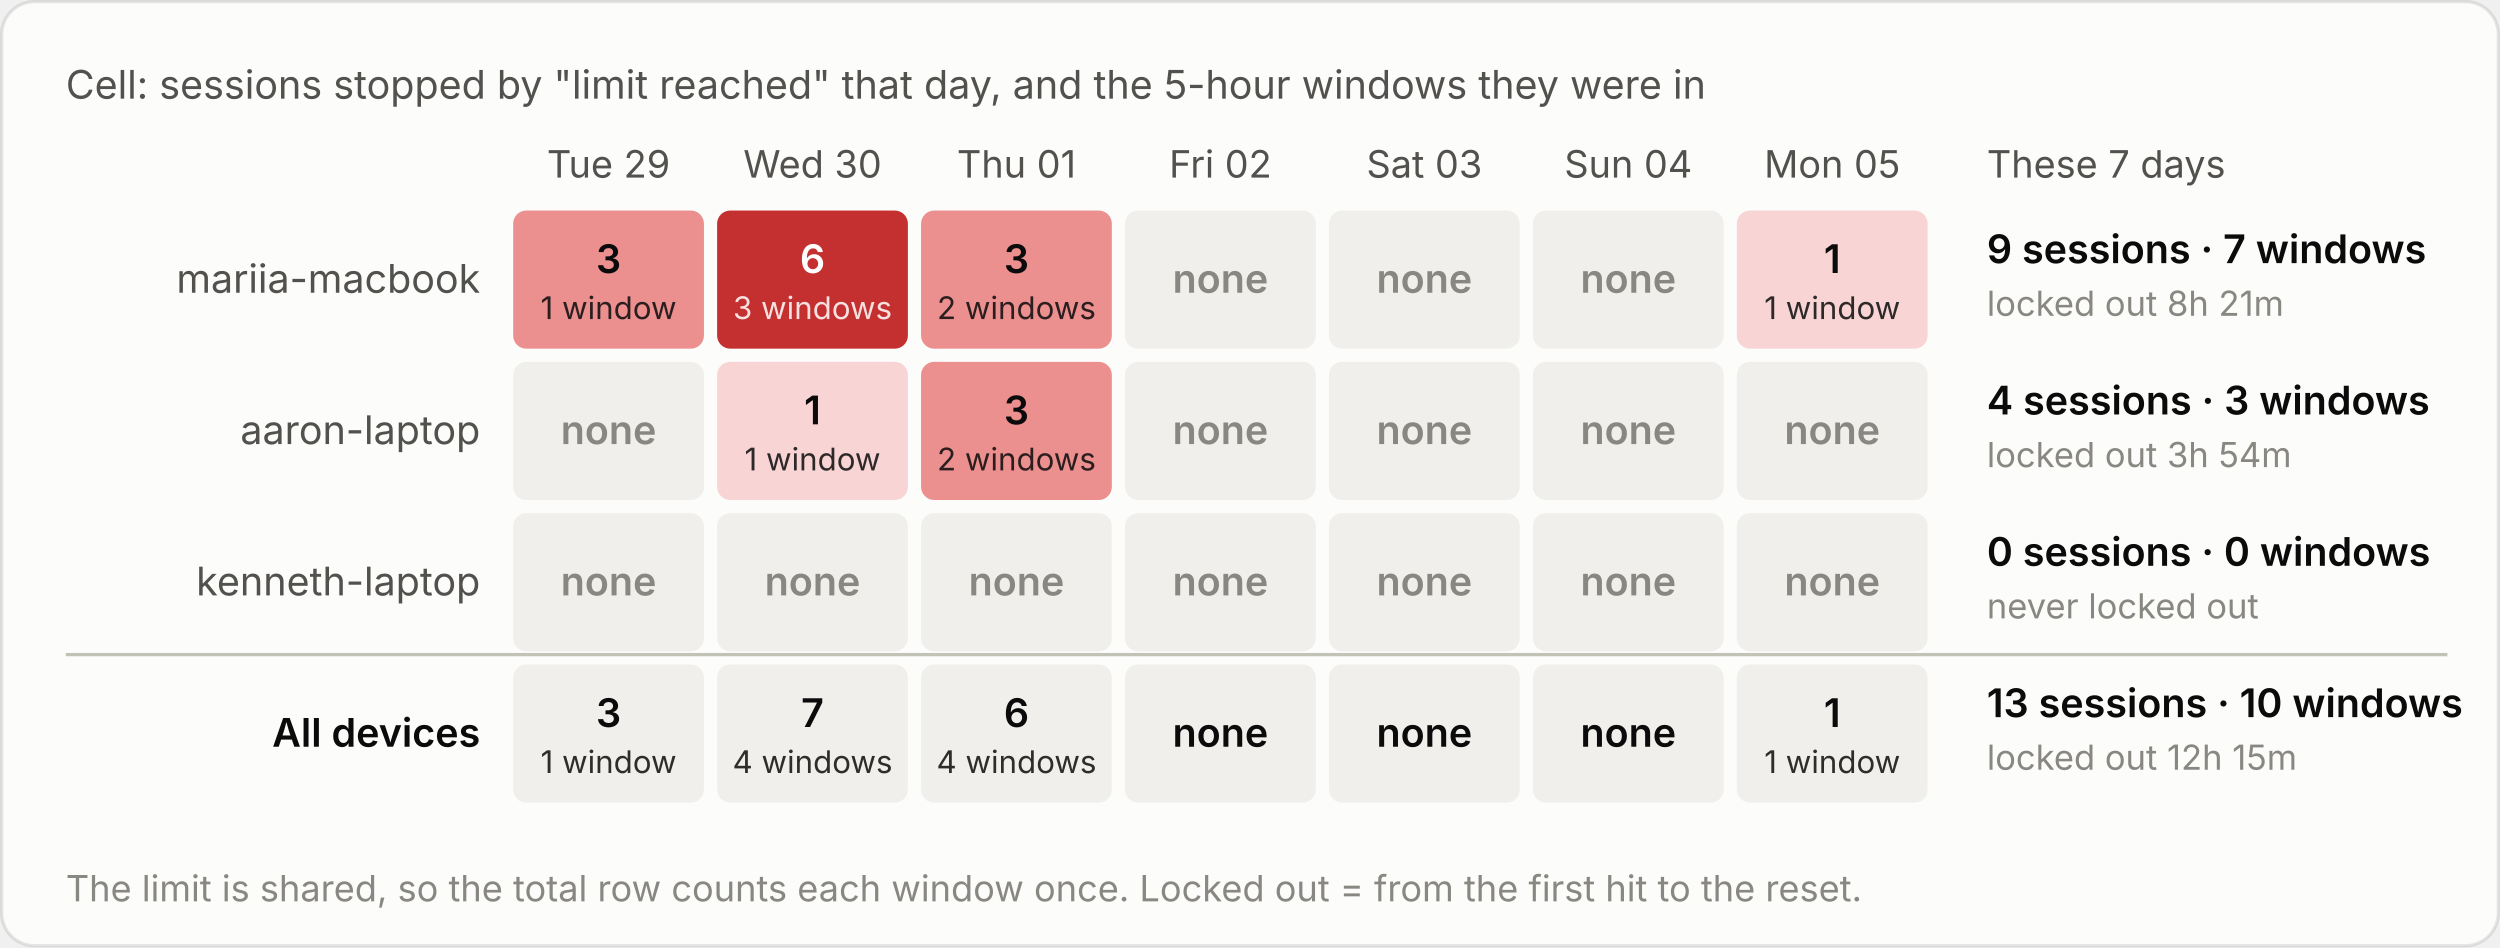
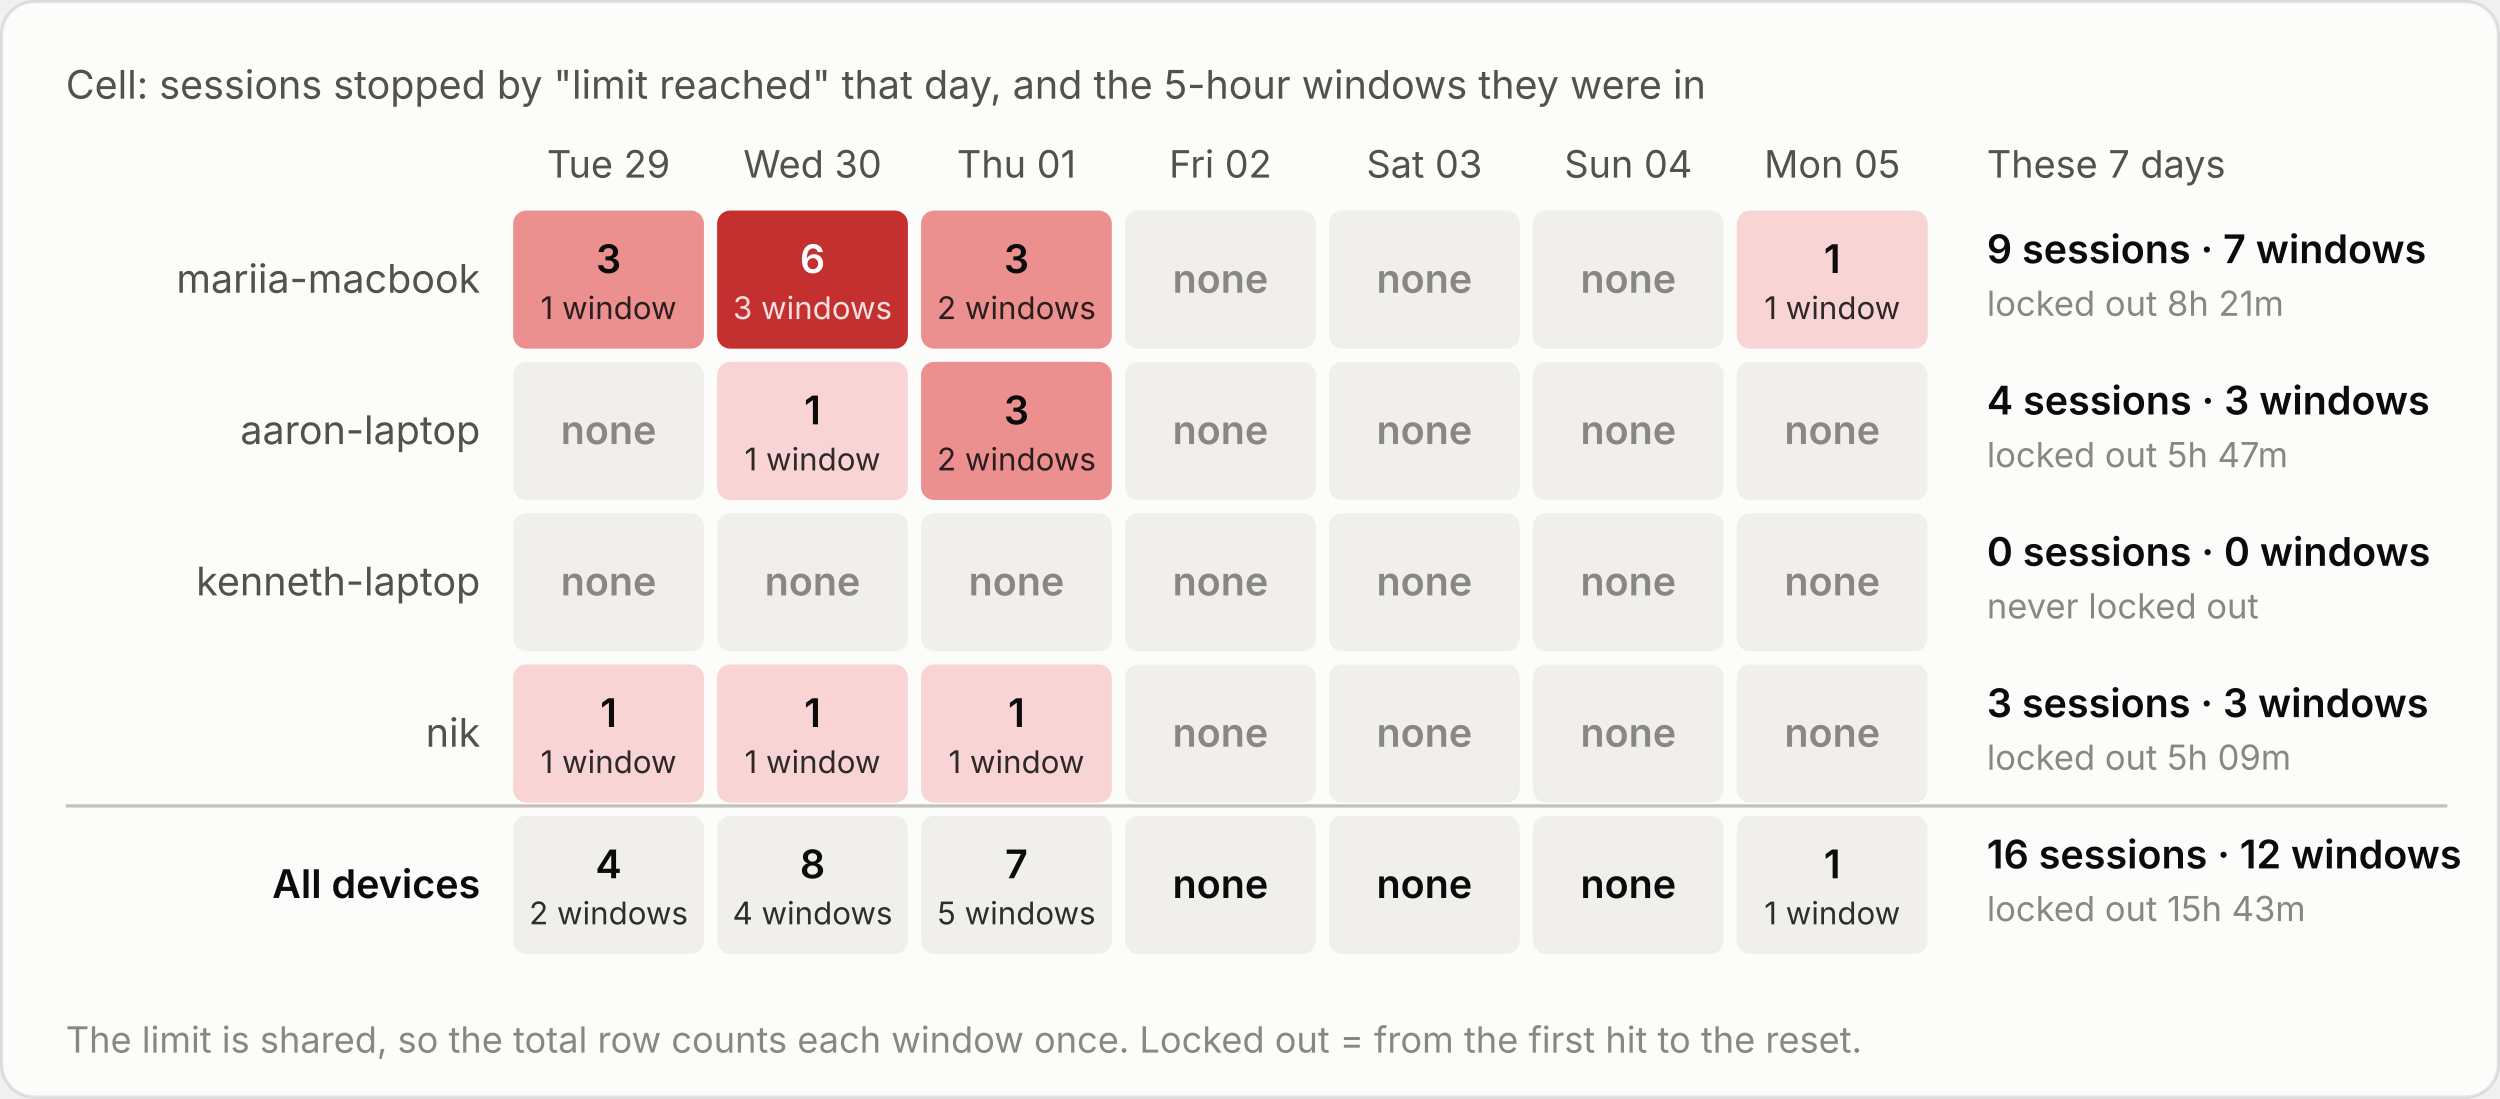
- <svg xmlns="http://www.w3.org/2000/svg" viewBox="0 0 760 288" width="760" height="288" role="img" aria-label="Cell: sessions stopped by &quot;limit reached&quot; that day, and the 5-hour windows they were in">
+ <svg xmlns="http://www.w3.org/2000/svg" viewBox="0 0 760 334" width="760" height="334" role="img" aria-label="Cell: sessions stopped by &quot;limit reached&quot; that day, and the 5-hour windows they were in">
  <style>text{font-family:system-ui,-apple-system,"Segoe UI",sans-serif;font-variant-numeric:tabular-nums}.bg{fill:#fcfcfb;stroke:rgba(11,11,11,.10)}.tp{fill:#0b0b0b}.ts{fill:#52514e}.tm{fill:#898781}.grid{stroke:#e1e0d9;stroke-width:1}.base{stroke:#c3c2b7;stroke-width:1}.so{fill:#b5b3ad}.lo{stroke:#b5b3ad}.qe{fill:#f0efec}.ring{stroke:#fcfcfb}.area{fill-opacity:.1}.s0{fill:#2a78d6}.l0{stroke:#2a78d6}.s1{fill:#eb6834}.l1{stroke:#eb6834}.s2{fill:#1baf7a}.l2{stroke:#1baf7a}.s3{fill:#eda100}.l3{stroke:#eda100}.s4{fill:#e87ba4}.l4{stroke:#e87ba4}.s5{fill:#008300}.l5{stroke:#008300}.s6{fill:#4a3aa7}.l6{stroke:#4a3aa7}.s7{fill:#e34948}.l7{stroke:#e34948}.q0{fill:#cde2fb}.q1{fill:#9ec5f4}.q2{fill:#6da7ec}.q3{fill:#3987e5}.q4{fill:#256abf}.q5{fill:#184f95}.q6{fill:#0d366b}.r0{fill:#f8d4d4}.r1{fill:#ec8f8f}.r2{fill:#c42f2f}.a0{fill:#fbe3e3}.a1{fill:#f5b8b8}.a2{fill:#ec8f8f}.a3{fill:#d65252}.a4{fill:#a82525}.tq0{fill:#0b0b0b}.tq1{fill:#0b0b0b}.tq2{fill:#0b0b0b}.tq3{fill:#ffffff}.tq4{fill:#ffffff}.tq5{fill:#ffffff}.tq6{fill:#ffffff}.tr0{fill:#0b0b0b}.tr1{fill:#0b0b0b}.tr2{fill:#ffffff}.ta0{fill:#0b0b0b}.ta1{fill:#0b0b0b}.ta2{fill:#0b0b0b}.ta3{fill:#ffffff}.ta4{fill:#ffffff}.tw{fill:#ffffff}@media (prefers-color-scheme:dark){.bg{fill:#1a1a19;stroke:rgba(255,255,255,.10)}.tp{fill:#fff}.ts{fill:#c3c2b7}.tm{fill:#898781}.grid{stroke:#2c2c2a}.base{stroke:#383835}.so{fill:#5c5b57}.lo{stroke:#5c5b57}.qe{fill:#262624}.ring{stroke:#1a1a19}.s0{fill:#3987e5}.l0{stroke:#3987e5}.s1{fill:#d95926}.l1{stroke:#d95926}.s2{fill:#199e70}.l2{stroke:#199e70}.s3{fill:#c98500}.l3{stroke:#c98500}.s4{fill:#d55181}.l4{stroke:#d55181}.s5{fill:#008300}.l5{stroke:#008300}.s6{fill:#9085e9}.l6{stroke:#9085e9}.s7{fill:#e66767}.l7{stroke:#e66767}.q0{fill:#16263a}.q1{fill:#123a66}.q2{fill:#184f95}.q3{fill:#256abf}.q4{fill:#3987e5}.q5{fill:#6da7ec}.q6{fill:#b7d3f6}.r0{fill:#4a2023}.r1{fill:#8c2c2f}.r2{fill:#e25555}.a0{fill:#3a1a1c}.a1{fill:#5e2427}.a2{fill:#8c2c2f}.a3{fill:#c43c3f}.a4{fill:#f07070}.tq0{fill:#ffffff}.tq1{fill:#ffffff}.tq2{fill:#ffffff}.tq3{fill:#ffffff}.tq4{fill:#ffffff}.tq5{fill:#0b0b0b}.tq6{fill:#0b0b0b}.tr0{fill:#ffffff}.tr1{fill:#ffffff}.tr2{fill:#ffffff}.ta0{fill:#ffffff}.ta1{fill:#ffffff}.ta2{fill:#ffffff}.ta3{fill:#ffffff}.ta4{fill:#0b0b0b}.tw{fill:#ffffff}}</style>
-   <rect class="bg" x=".5" y=".5" width="759" height="287" rx="10" />
+   <rect class="bg" x=".5" y=".5" width="759" height="333" rx="10" />
  <text class="ts" x="20" y="30" font-size="12">Cell: sessions stopped by "limit reached" that day, and the 5-hour windows they were in</text>
  <g transform="translate(0,-20)">
    <text class="ts" x="185.0" y="74" font-size="11.5" text-anchor="middle">Tue 29</text>
    <text class="ts" x="247.0" y="74" font-size="11.5" text-anchor="middle">Wed 30</text>
    <text class="ts" x="309.0" y="74" font-size="11.5" text-anchor="middle">Thu 01</text>
    <text class="ts" x="371.0" y="74" font-size="11.5" text-anchor="middle">Fri 02</text>
    <text class="ts" x="433.0" y="74" font-size="11.5" text-anchor="middle">Sat 03</text>
    <text class="ts" x="495.0" y="74" font-size="11.5" text-anchor="middle">Sun 04</text>
    <text class="ts" x="557.0" y="74" font-size="11.5" text-anchor="middle">Mon 05</text>
    <text class="ts" x="604" y="74" font-size="11.5">These 7 days</text>
    <text class="ts" x="146" y="109.0" font-size="12" text-anchor="end">mariia-macbook</text>
    <rect class="r1" x="156.0" y="84" width="58" height="42" rx="4" />
    <text class="tr1" x="185.0" y="103.0" font-size="12" font-weight="600" text-anchor="middle">3</text>
    <text class="tr1" x="185.0" y="117.0" font-size="9.5" text-anchor="middle" opacity=".85">1 window</text>
    <rect class="r2" x="218.0" y="84" width="58" height="42" rx="4" />
    <text class="tr2" x="247.0" y="103.0" font-size="12" font-weight="600" text-anchor="middle">6</text>
    <text class="tr2" x="247.0" y="117.0" font-size="9.5" text-anchor="middle" opacity=".85">3 windows</text>
    <rect class="r1" x="280.0" y="84" width="58" height="42" rx="4" />
    <text class="tr1" x="309.0" y="103.0" font-size="12" font-weight="600" text-anchor="middle">3</text>
    <text class="tr1" x="309.0" y="117.0" font-size="9.5" text-anchor="middle" opacity=".85">2 windows</text>
    <rect class="qe" x="342.0" y="84" width="58" height="42" rx="4" />
    <text class="tm" x="371.0" y="109.0" font-size="12" font-weight="600" text-anchor="middle">none</text>
    <rect class="qe" x="404.0" y="84" width="58" height="42" rx="4" />
    <text class="tm" x="433.0" y="109.0" font-size="12" font-weight="600" text-anchor="middle">none</text>
    <rect class="qe" x="466.0" y="84" width="58" height="42" rx="4" />
    <text class="tm" x="495.0" y="109.0" font-size="12" font-weight="600" text-anchor="middle">none</text>
    <rect class="r0" x="528.0" y="84" width="58" height="42" rx="4" />
    <text class="tr0" x="557.0" y="103.0" font-size="12" font-weight="600" text-anchor="middle">1</text>
    <text class="tr0" x="557.0" y="117.0" font-size="9.5" text-anchor="middle" opacity=".85">1 window</text>
    <text class="tp" x="604" y="100.0" font-size="12" font-weight="600">9 sessions · 7 windows</text>
    <text class="tm" x="604" y="116.0" font-size="10.5">locked out 8h 21m</text>
    <text class="ts" x="146" y="155.0" font-size="12" text-anchor="end">aaron-laptop</text>
    <rect class="qe" x="156.0" y="130" width="58" height="42" rx="4" />
    <text class="tm" x="185.0" y="155.0" font-size="12" font-weight="600" text-anchor="middle">none</text>
    <rect class="r0" x="218.0" y="130" width="58" height="42" rx="4" />
    <text class="tr0" x="247.0" y="149.0" font-size="12" font-weight="600" text-anchor="middle">1</text>
    <text class="tr0" x="247.0" y="163.0" font-size="9.5" text-anchor="middle" opacity=".85">1 window</text>
    <rect class="r1" x="280.0" y="130" width="58" height="42" rx="4" />
    <text class="tr1" x="309.0" y="149.0" font-size="12" font-weight="600" text-anchor="middle">3</text>
    <text class="tr1" x="309.0" y="163.0" font-size="9.5" text-anchor="middle" opacity=".85">2 windows</text>
    <rect class="qe" x="342.0" y="130" width="58" height="42" rx="4" />
    <text class="tm" x="371.0" y="155.0" font-size="12" font-weight="600" text-anchor="middle">none</text>
    <rect class="qe" x="404.0" y="130" width="58" height="42" rx="4" />
    <text class="tm" x="433.0" y="155.0" font-size="12" font-weight="600" text-anchor="middle">none</text>
    <rect class="qe" x="466.0" y="130" width="58" height="42" rx="4" />
    <text class="tm" x="495.0" y="155.0" font-size="12" font-weight="600" text-anchor="middle">none</text>
    <rect class="qe" x="528.0" y="130" width="58" height="42" rx="4" />
    <text class="tm" x="557.0" y="155.0" font-size="12" font-weight="600" text-anchor="middle">none</text>
    <text class="tp" x="604" y="146.0" font-size="12" font-weight="600">4 sessions · 3 windows</text>
-     <text class="tm" x="604" y="162.0" font-size="10.5">locked out 3h 54m</text>
+     <text class="tm" x="604" y="162.0" font-size="10.5">locked out 5h 47m</text>
    <text class="ts" x="146" y="201.0" font-size="12" text-anchor="end">kenneth-laptop</text>
    <rect class="qe" x="156.0" y="176" width="58" height="42" rx="4" />
    <text class="tm" x="185.0" y="201.0" font-size="12" font-weight="600" text-anchor="middle">none</text>
    <rect class="qe" x="218.0" y="176" width="58" height="42" rx="4" />
    <text class="tm" x="247.0" y="201.0" font-size="12" font-weight="600" text-anchor="middle">none</text>
    <rect class="qe" x="280.0" y="176" width="58" height="42" rx="4" />
    <text class="tm" x="309.0" y="201.0" font-size="12" font-weight="600" text-anchor="middle">none</text>
    <rect class="qe" x="342.0" y="176" width="58" height="42" rx="4" />
    <text class="tm" x="371.0" y="201.0" font-size="12" font-weight="600" text-anchor="middle">none</text>
    <rect class="qe" x="404.0" y="176" width="58" height="42" rx="4" />
    <text class="tm" x="433.0" y="201.0" font-size="12" font-weight="600" text-anchor="middle">none</text>
    <rect class="qe" x="466.0" y="176" width="58" height="42" rx="4" />
    <text class="tm" x="495.0" y="201.0" font-size="12" font-weight="600" text-anchor="middle">none</text>
    <rect class="qe" x="528.0" y="176" width="58" height="42" rx="4" />
    <text class="tm" x="557.0" y="201.0" font-size="12" font-weight="600" text-anchor="middle">none</text>
    <text class="tp" x="604" y="192.0" font-size="12" font-weight="600">0 sessions · 0 windows</text>
    <text class="tm" x="604" y="208.0" font-size="10.5">never locked out</text>
-     <line class="base" x1="20" x2="744" y1="219" y2="219" />
-     <text class="tp" x="146" y="247.0" font-size="12" text-anchor="end" font-weight="600">All devices</text>
-     <rect class="qe" x="156.0" y="222" width="58" height="42" rx="4" />
-     <text class="tp" x="185.0" y="241.0" font-size="12" font-weight="600" text-anchor="middle">3</text>
-     <text class="tp" x="185.0" y="255.0" font-size="9.5" text-anchor="middle" opacity=".85">1 window</text>
-     <rect class="qe" x="218.0" y="222" width="58" height="42" rx="4" />
-     <text class="tp" x="247.0" y="241.0" font-size="12" font-weight="600" text-anchor="middle">7</text>
-     <text class="tp" x="247.0" y="255.0" font-size="9.5" text-anchor="middle" opacity=".85">4 windows</text>
-     <rect class="qe" x="280.0" y="222" width="58" height="42" rx="4" />
-     <text class="tp" x="309.0" y="241.0" font-size="12" font-weight="600" text-anchor="middle">6</text>
-     <text class="tp" x="309.0" y="255.0" font-size="9.5" text-anchor="middle" opacity=".85">4 windows</text>
+     <text class="ts" x="146" y="247.0" font-size="12" text-anchor="end">nik</text>
+     <rect class="r0" x="156.0" y="222" width="58" height="42" rx="4" />
+     <text class="tr0" x="185.0" y="241.0" font-size="12" font-weight="600" text-anchor="middle">1</text>
+     <text class="tr0" x="185.0" y="255.0" font-size="9.5" text-anchor="middle" opacity=".85">1 window</text>
+     <rect class="r0" x="218.0" y="222" width="58" height="42" rx="4" />
+     <text class="tr0" x="247.0" y="241.0" font-size="12" font-weight="600" text-anchor="middle">1</text>
+     <text class="tr0" x="247.0" y="255.0" font-size="9.5" text-anchor="middle" opacity=".85">1 window</text>
+     <rect class="r0" x="280.0" y="222" width="58" height="42" rx="4" />
+     <text class="tr0" x="309.0" y="241.0" font-size="12" font-weight="600" text-anchor="middle">1</text>
+     <text class="tr0" x="309.0" y="255.0" font-size="9.5" text-anchor="middle" opacity=".85">1 window</text>
    <rect class="qe" x="342.0" y="222" width="58" height="42" rx="4" />
-     <text class="tp" x="371.0" y="247.0" font-size="12" font-weight="600" text-anchor="middle">none</text>
+     <text class="tm" x="371.0" y="247.0" font-size="12" font-weight="600" text-anchor="middle">none</text>
    <rect class="qe" x="404.0" y="222" width="58" height="42" rx="4" />
-     <text class="tp" x="433.0" y="247.0" font-size="12" font-weight="600" text-anchor="middle">none</text>
+     <text class="tm" x="433.0" y="247.0" font-size="12" font-weight="600" text-anchor="middle">none</text>
    <rect class="qe" x="466.0" y="222" width="58" height="42" rx="4" />
-     <text class="tp" x="495.0" y="247.0" font-size="12" font-weight="600" text-anchor="middle">none</text>
+     <text class="tm" x="495.0" y="247.0" font-size="12" font-weight="600" text-anchor="middle">none</text>
    <rect class="qe" x="528.0" y="222" width="58" height="42" rx="4" />
-     <text class="tp" x="557.0" y="241.0" font-size="12" font-weight="600" text-anchor="middle">1</text>
-     <text class="tp" x="557.0" y="255.0" font-size="9.5" text-anchor="middle" opacity=".85">1 window</text>
-     <text class="tp" x="604" y="238.0" font-size="12" font-weight="600">13 sessions · 10 windows</text>
-     <text class="tm" x="604" y="254.0" font-size="10.5">locked out 12h 15m</text>
-     <text class="tm" x="20" y="294" font-size="11">The limit is shared, so the total row counts each window once. Locked out = from the first hit to the reset.</text>
+     <text class="tm" x="557.0" y="247.0" font-size="12" font-weight="600" text-anchor="middle">none</text>
+     <text class="tp" x="604" y="238.0" font-size="12" font-weight="600">3 sessions · 3 windows</text>
+     <text class="tm" x="604" y="254.0" font-size="10.5">locked out 5h 09m</text>
+     <line class="base" x1="20" x2="744" y1="265" y2="265" />
+     <text class="tp" x="146" y="293.0" font-size="12" text-anchor="end" font-weight="600">All devices</text>
+     <rect class="qe" x="156.0" y="268" width="58" height="42" rx="4" />
+     <text class="tp" x="185.0" y="287.0" font-size="12" font-weight="600" text-anchor="middle">4</text>
+     <text class="tp" x="185.0" y="301.0" font-size="9.5" text-anchor="middle" opacity=".85">2 windows</text>
+     <rect class="qe" x="218.0" y="268" width="58" height="42" rx="4" />
+     <text class="tp" x="247.0" y="287.0" font-size="12" font-weight="600" text-anchor="middle">8</text>
+     <text class="tp" x="247.0" y="301.0" font-size="9.5" text-anchor="middle" opacity=".85">4 windows</text>
+     <rect class="qe" x="280.0" y="268" width="58" height="42" rx="4" />
+     <text class="tp" x="309.0" y="287.0" font-size="12" font-weight="600" text-anchor="middle">7</text>
+     <text class="tp" x="309.0" y="301.0" font-size="9.5" text-anchor="middle" opacity=".85">5 windows</text>
+     <rect class="qe" x="342.0" y="268" width="58" height="42" rx="4" />
+     <text class="tp" x="371.0" y="293.0" font-size="12" font-weight="600" text-anchor="middle">none</text>
+     <rect class="qe" x="404.0" y="268" width="58" height="42" rx="4" />
+     <text class="tp" x="433.0" y="293.0" font-size="12" font-weight="600" text-anchor="middle">none</text>
+     <rect class="qe" x="466.0" y="268" width="58" height="42" rx="4" />
+     <text class="tp" x="495.0" y="293.0" font-size="12" font-weight="600" text-anchor="middle">none</text>
+     <rect class="qe" x="528.0" y="268" width="58" height="42" rx="4" />
+     <text class="tp" x="557.0" y="287.0" font-size="12" font-weight="600" text-anchor="middle">1</text>
+     <text class="tp" x="557.0" y="301.0" font-size="9.5" text-anchor="middle" opacity=".85">1 window</text>
+     <text class="tp" x="604" y="284.0" font-size="12" font-weight="600">16 sessions · 12 windows</text>
+     <text class="tm" x="604" y="300.0" font-size="10.5">locked out 15h 43m</text>
+     <text class="tm" x="20" y="340" font-size="11">The limit is shared, so the total row counts each window once. Locked out = from the first hit to the reset.</text>
  </g>
</svg>
